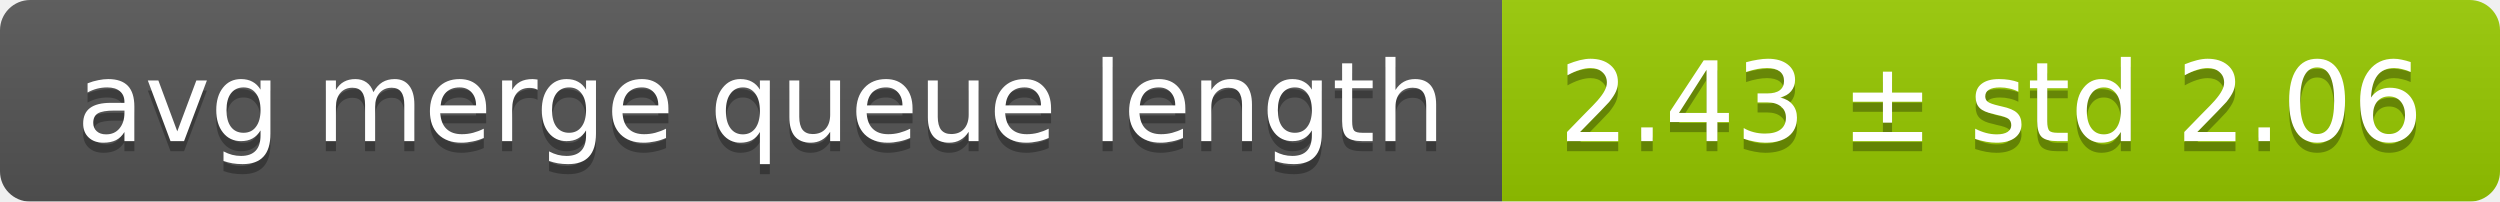
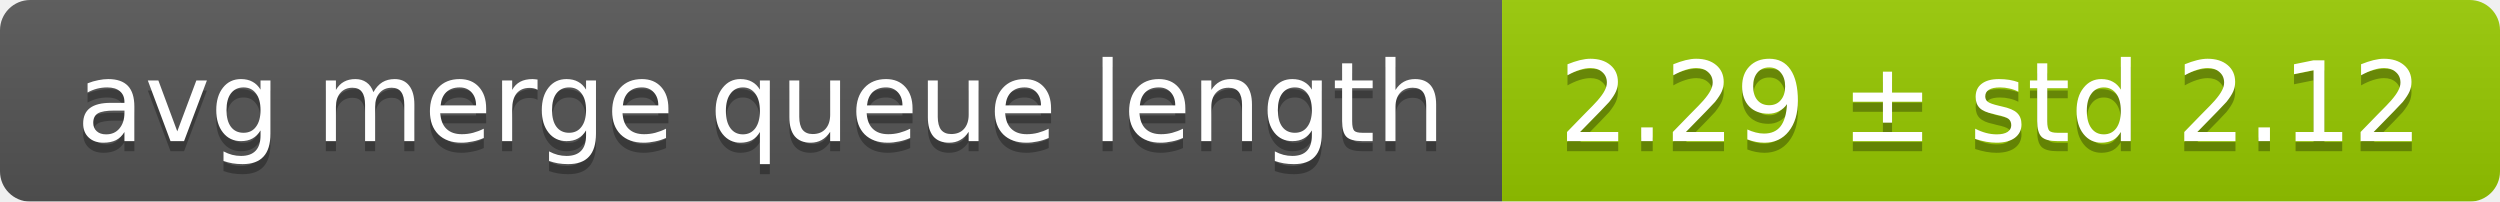
<svg xmlns="http://www.w3.org/2000/svg" width="248" height="20">
  <linearGradient id="smooth" x2="0" y2="100%">
    <stop offset="0" stop-color="#bbb" stop-opacity=".1" />
    <stop offset="1" stop-opacity=".1" />
  </linearGradient>
  <mask id="round">
    <rect width="248" height="20" rx="3" fill="#fff" />
  </mask>
  <g mask="url(#round)">
    <rect width="149" height="20" fill="#555" />
    <rect x="149" width="99" height="20" fill="#97ca00" />
    <rect width="248" height="20" fill="url(#smooth)" />
  </g>
  <g fill="#fff" text-anchor="middle" font-family="DejaVu Sans,Verdana,Geneva,sans-serif" font-size="11">
    <text x="75.5" y="15" fill="#010101" fill-opacity=".3">avg merge queue length</text>
    <text x="75.5" y="14">avg merge queue length</text>
-     <text x="197.5" y="15" fill="#010101" fill-opacity=".3">2.43 ± std 2.06</text>
-     <text x="197.5" y="14">2.43 ± std 2.06</text>
+     <text x="197.5" y="15" fill="#010101" fill-opacity=".3">2.29 ± std 2.12</text>
+     <text x="197.5" y="14">2.29 ± std 2.12</text>
  </g>
</svg>
